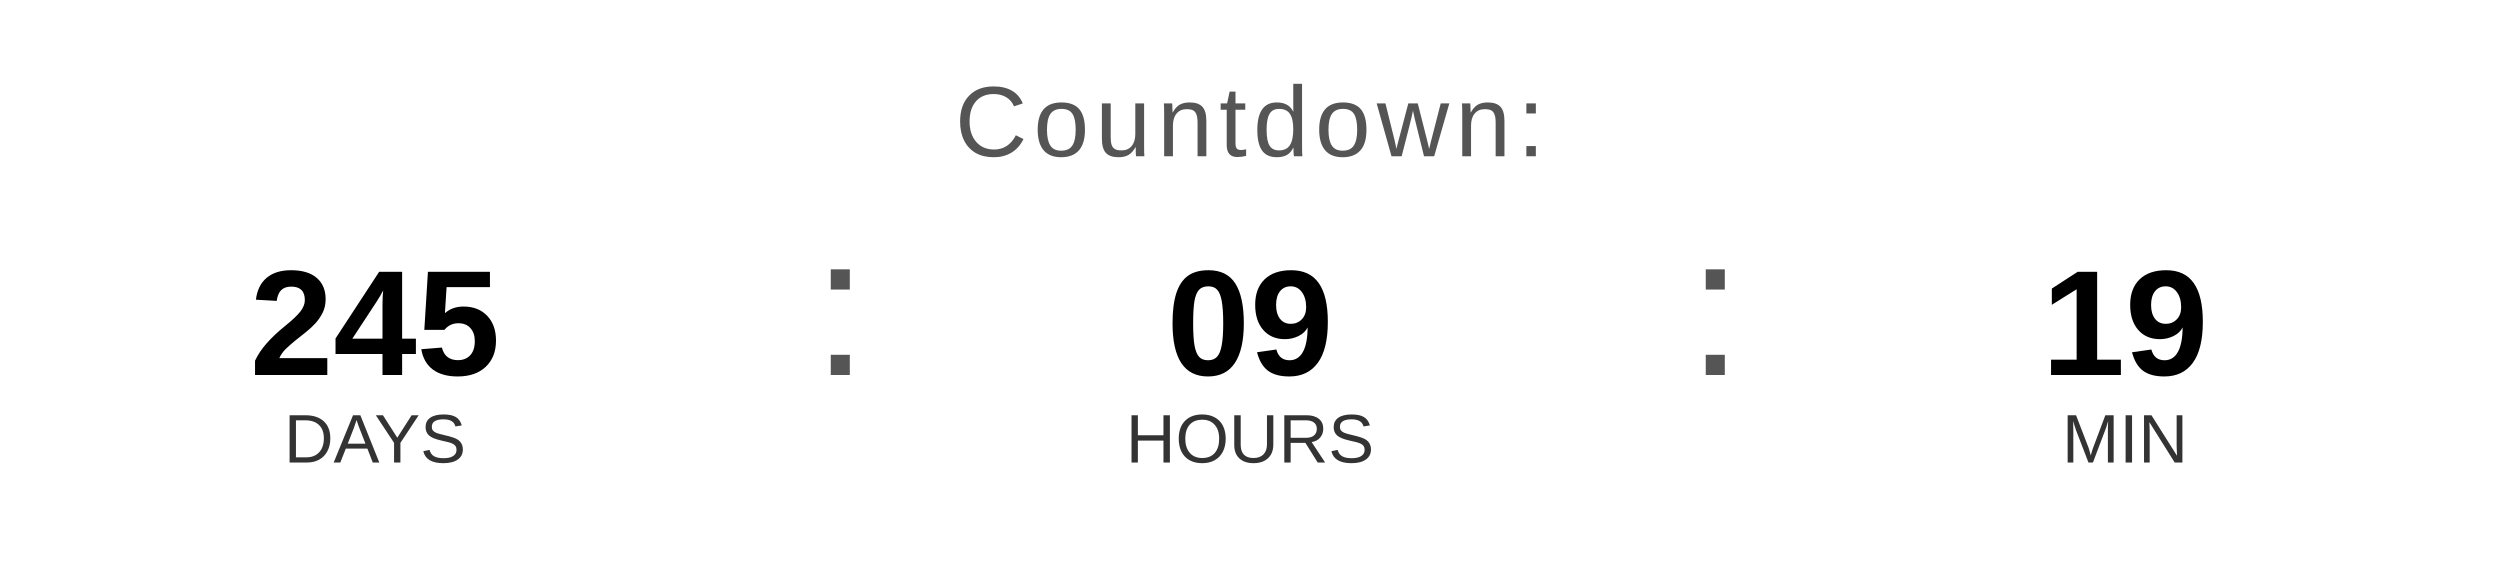
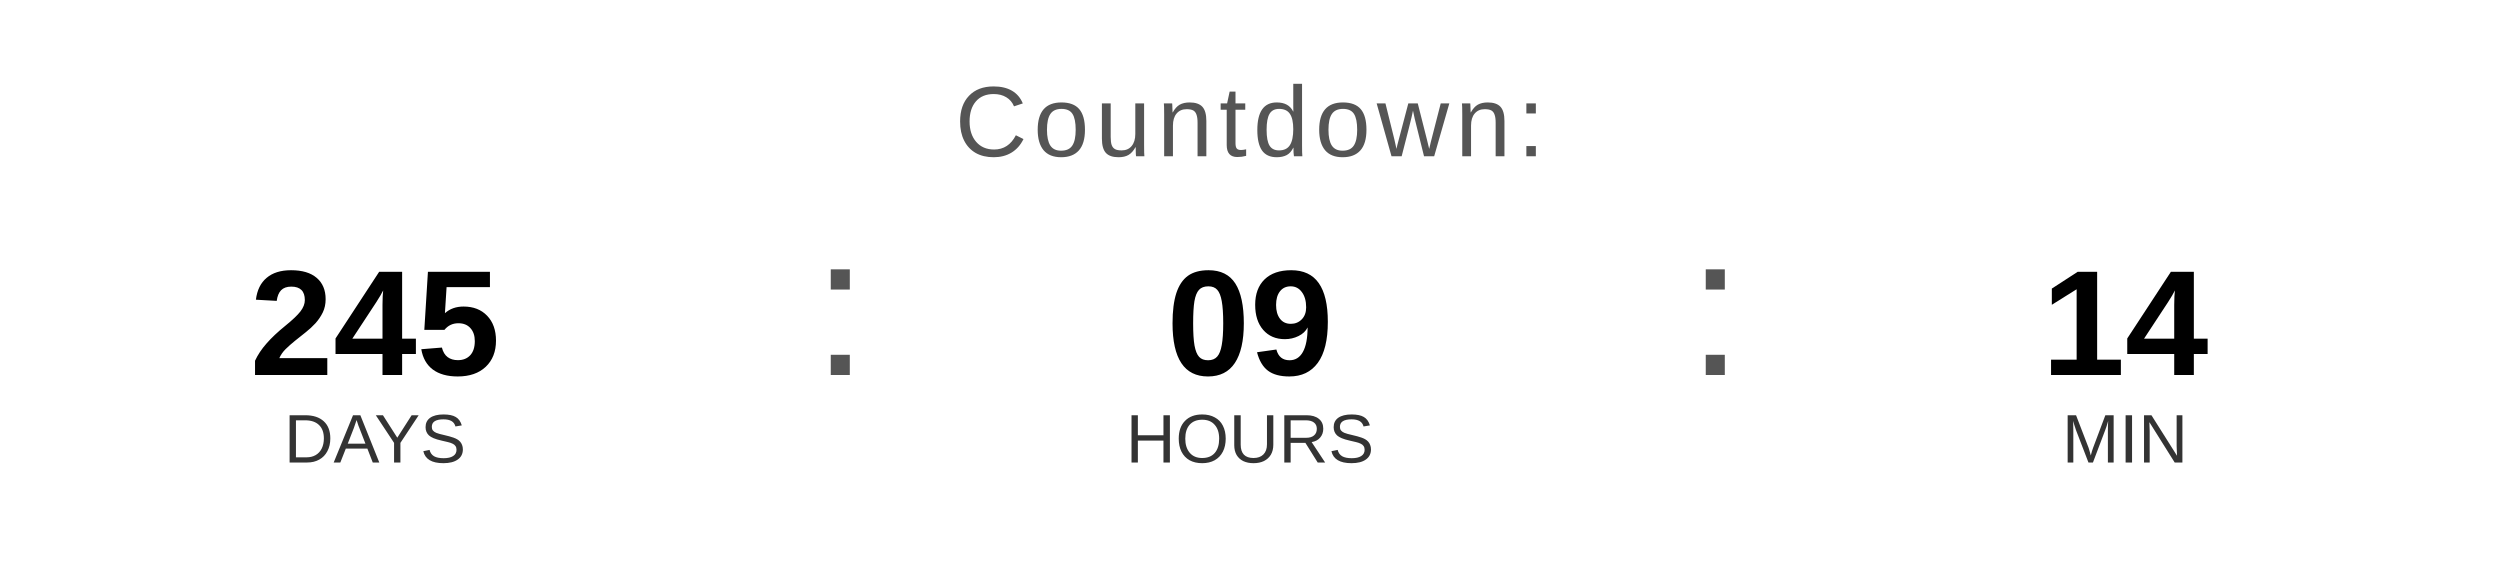
<svg xmlns="http://www.w3.org/2000/svg" width="400" height="90" viewBox="0 0 400 90">
  <text x="200" y="25" font-family="Arial, Helvetica, sans-serif" font-size="16" fill="#555555" text-anchor="middle" letter-spacing="1">
    Countdown:
  </text>
  <text x="60" y="60" font-family="Arial, Helvetica, sans-serif" font-size="24" font-weight="bold" fill="#000000" text-anchor="middle">245</text>
  <text x="60" y="74" font-family="Arial, Helvetica, sans-serif" font-size="11" fill="#333333" text-anchor="middle">DAYS</text>
  <text x="130" y="60" font-family="Arial, sans-serif" font-size="32" fill="#555555">:</text>
  <text x="200" y="60" font-family="Arial, Helvetica, sans-serif" font-size="24" font-weight="bold" fill="#000000" text-anchor="middle">09</text>
  <text x="200" y="74" font-family="Arial, Helvetica, sans-serif" font-size="11" fill="#333333" text-anchor="middle">HOURS</text>
  <text x="270" y="60" font-family="Arial, sans-serif" font-size="32" fill="#555555">:</text>
-   <text x="340" y="60" font-family="Arial, Helvetica, sans-serif" font-size="24" font-weight="bold" fill="#000000" text-anchor="middle">19</text>
+   <text x="340" y="60" font-family="Arial, Helvetica, sans-serif" font-size="24" font-weight="bold" fill="#000000" text-anchor="middle">14</text>
  <text x="340" y="74" font-family="Arial, Helvetica, sans-serif" font-size="11" fill="#333333" text-anchor="middle">MIN</text>
</svg>
